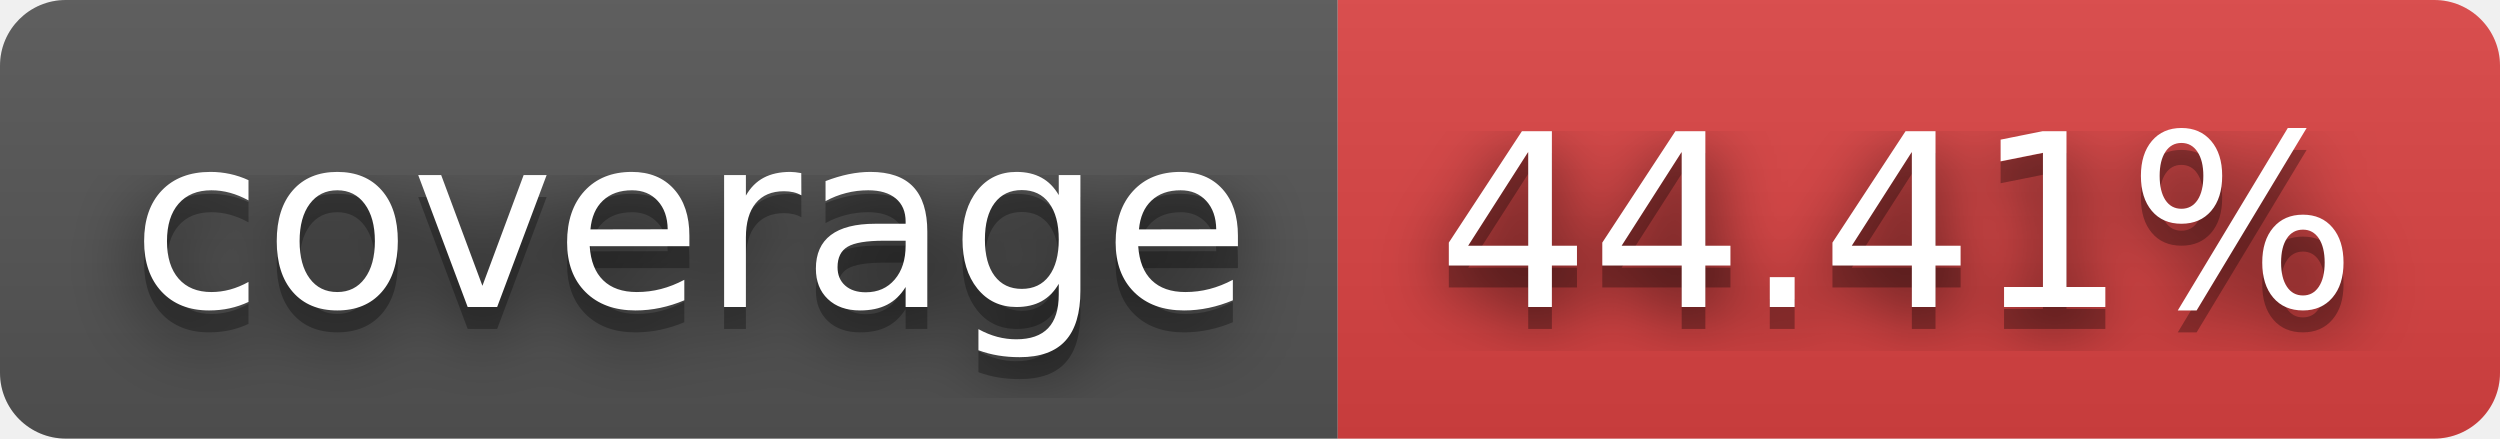
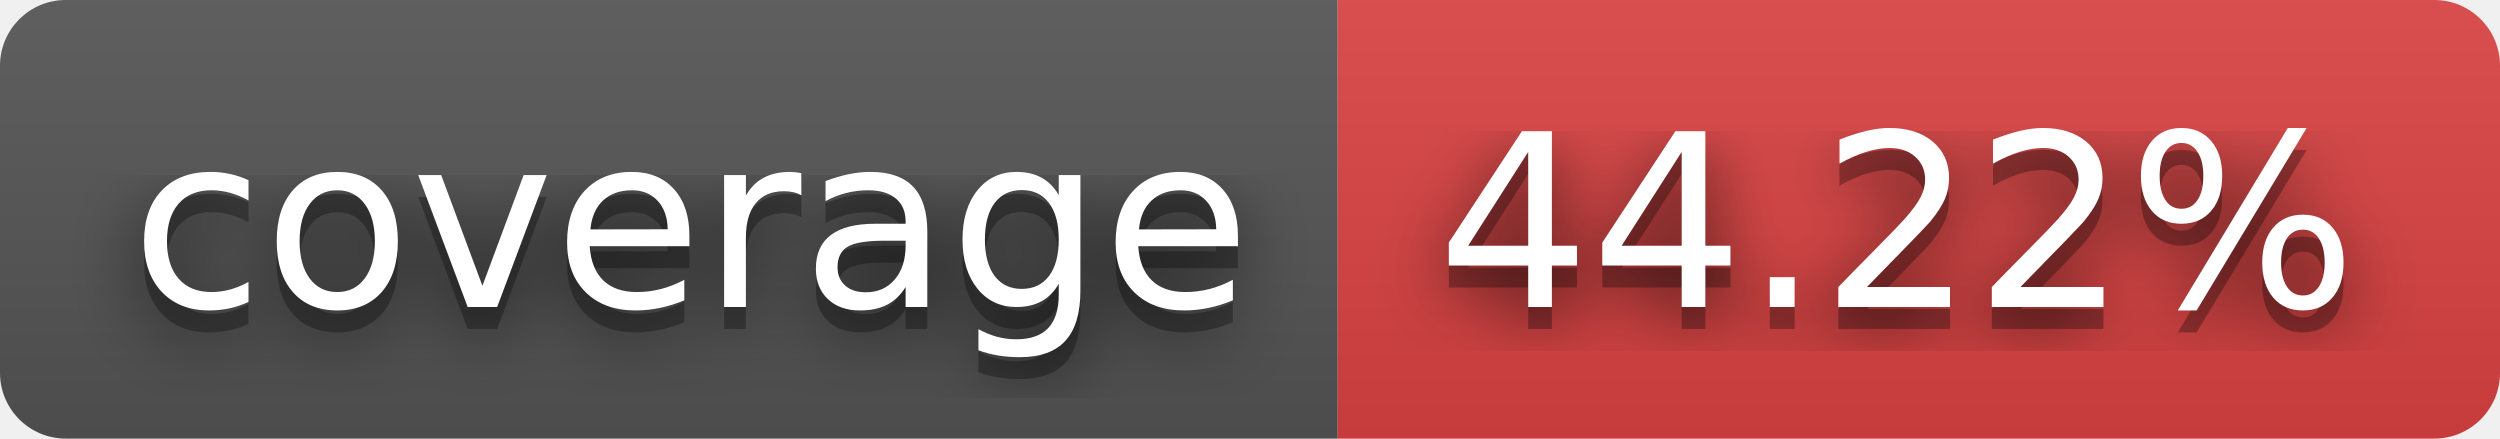
- <svg xmlns="http://www.w3.org/2000/svg" width="114" height="20" role="img" aria-label="coverage: 44.41%">
+ <svg xmlns="http://www.w3.org/2000/svg" width="114" height="20" role="img" aria-label="coverage: 44.22%">
  <filter id="blur">
    <feGaussianBlur stdDeviation="16" />
  </filter>
  <linearGradient id="s" x2="0" y2="100%">
    <stop offset="0" stop-color="#bbb" stop-opacity=".1" />
    <stop offset="1" stop-opacity=".1" />
  </linearGradient>
  <clipPath id="r">
    <rect width="114" height="20" rx="3" />
  </clipPath>
  <g clip-path="url(#r)">
    <rect width="61" height="20" fill="#555" />
    <rect x="61" width="53" height="20" fill="#dd4343" />
    <rect width="114" height="20" fill="url(#s)" />
  </g>
  <g fill="#fff" text-anchor="middle" font-family="Verdana,Geneva,DejaVu Sans,sans-serif" text-rendering="geometricPrecision" font-size="110">
    <g transform="scale(.1)">
      <g aria-hidden="true" fill="#010101">
        <text x="315" y="150" fill-opacity=".8" filter="url(#blur)" textLength="510">coverage</text>
        <text x="315" y="150" fill-opacity=".3" textLength="510">coverage</text>
      </g>
      <text x="315" y="140" textLength="510">coverage</text>
    </g>
    <g transform="scale(.1)">
      <g aria-hidden="true" fill="#010101">
-         <text x="865" y="150" fill-opacity=".8" filter="url(#blur)" textLength="430">44.41%</text>
-         <text x="865" y="150" fill-opacity=".3" textLength="430">44.41%</text>
+         <text x="865" y="150" fill-opacity=".8" filter="url(#blur)" textLength="430">44.22%</text>
+         <text x="865" y="150" fill-opacity=".3" textLength="430">44.22%</text>
      </g>
-       <text x="865" y="140" textLength="430">44.41%</text>
+       <text x="865" y="140" textLength="430">44.22%</text>
    </g>
  </g>
</svg>
